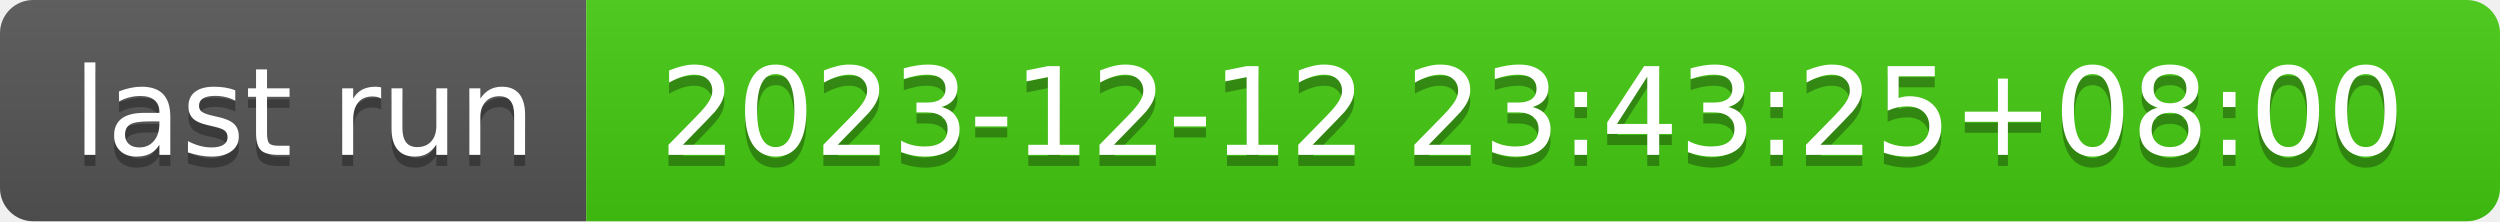
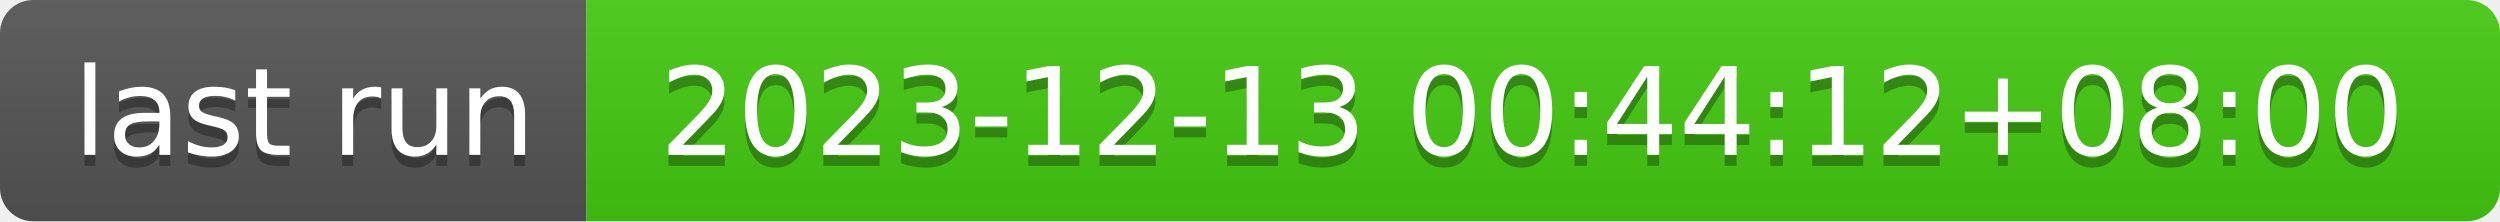
- <svg xmlns="http://www.w3.org/2000/svg" width="226" height="20" role="img" aria-label="last run: 2023-12-12 23:43:25+08:00">
+ <svg xmlns="http://www.w3.org/2000/svg" width="226" height="20" role="img" aria-label="last run: 2023-12-13 00:44:12+08:00">
  <linearGradient id="s" x2="0" y2="100%">
    <stop offset="0" stop-color="#bbb" stop-opacity=".1" />
    <stop offset="1" stop-opacity=".1" />
  </linearGradient>
  <clipPath id="r">
    <rect width="226" height="20" rx="3" fill="#fff" />
  </clipPath>
  <g clip-path="url(#r)">
    <rect width="53" height="20" fill="#555" />
    <rect x="53" width="173" height="20" fill="#4c1" />
    <rect width="226" height="20" fill="url(#s)" />
  </g>
  <g fill="#fff" text-anchor="middle" font-family="Verdana,Geneva,DejaVu Sans,sans-serif" text-rendering="geometricPrecision" font-size="110">
    <text aria-hidden="true" x="275" y="150" fill="#010101" fill-opacity=".3" transform="scale(.1)" textLength="430">last run</text>
    <text x="275" y="140" transform="scale(.1)" fill="#fff" textLength="430">last run</text>
-     <text aria-hidden="true" x="1385" y="150" fill="#010101" fill-opacity=".3" transform="scale(.1)" textLength="1630">2023-12-12 23:43:25+08:00</text>
-     <text x="1385" y="140" transform="scale(.1)" fill="#fff" textLength="1630">2023-12-12 23:43:25+08:00</text>
+     <text aria-hidden="true" x="1385" y="150" fill="#010101" fill-opacity=".3" transform="scale(.1)" textLength="1630">2023-12-13 00:44:12+08:00</text>
+     <text x="1385" y="140" transform="scale(.1)" fill="#fff" textLength="1630">2023-12-13 00:44:12+08:00</text>
  </g>
</svg>
